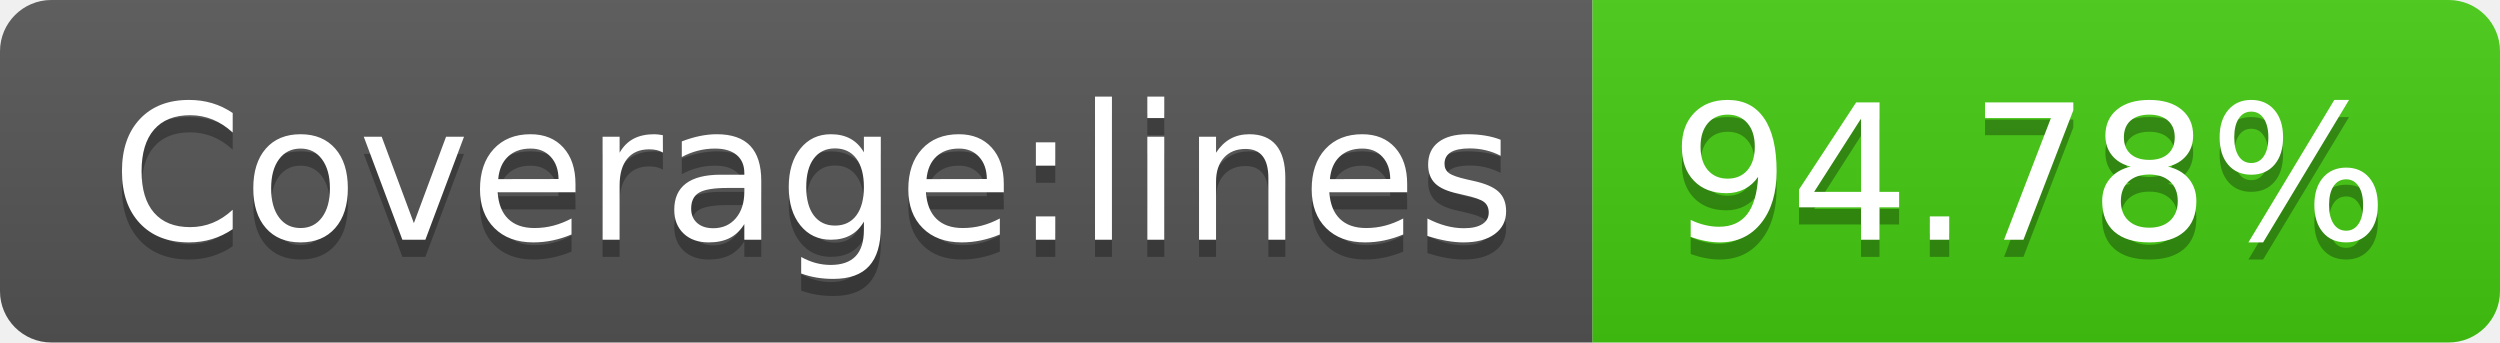
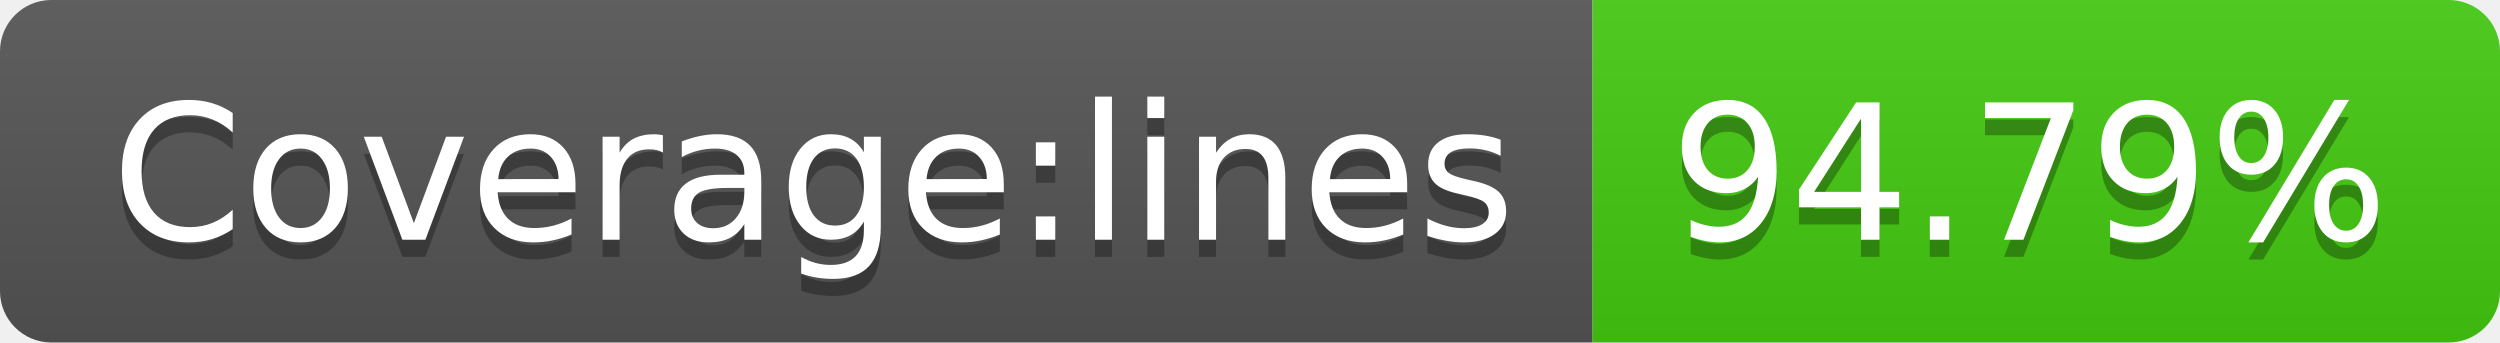
- <svg xmlns="http://www.w3.org/2000/svg" width="146" height="20" role="img" aria-label="Coverage:lines: 94.78%">
+ <svg xmlns="http://www.w3.org/2000/svg" width="146" height="20" role="img" aria-label="Coverage:lines: 94.79%">
  <linearGradient id="s" x2="0" y2="100%">
    <stop offset="0" stop-color="#bbb" stop-opacity=".1" />
    <stop offset="1" stop-opacity=".1" />
  </linearGradient>
  <clipPath id="r">
    <rect width="146" height="20" rx="3" fill="#fff" />
  </clipPath>
  <g clip-path="url(#r)">
    <rect width="93" height="20" fill="#555" />
    <rect x="93" width="53" height="20" fill="#4c1" />
    <rect width="146" height="20" fill="url(#s)" />
  </g>
  <g fill="#fff" text-anchor="middle" font-family="Verdana,Geneva,DejaVu Sans,sans-serif" text-rendering="geometricPrecision" font-size="110">
    <text aria-hidden="true" x="475" y="150" fill="#010101" fill-opacity=".3" transform="scale(.1)" textLength="830">Coverage:lines</text>
    <text x="475" y="140" transform="scale(.1)" fill="#fff" textLength="830">Coverage:lines</text>
-     <text aria-hidden="true" x="1185" y="150" fill="#010101" fill-opacity=".3" transform="scale(.1)" textLength="430">94.78%</text>
-     <text x="1185" y="140" transform="scale(.1)" fill="#fff" textLength="430">94.78%</text>
+     <text aria-hidden="true" x="1185" y="150" fill="#010101" fill-opacity=".3" transform="scale(.1)" textLength="430">94.79%</text>
+     <text x="1185" y="140" transform="scale(.1)" fill="#fff" textLength="430">94.79%</text>
  </g>
</svg>
